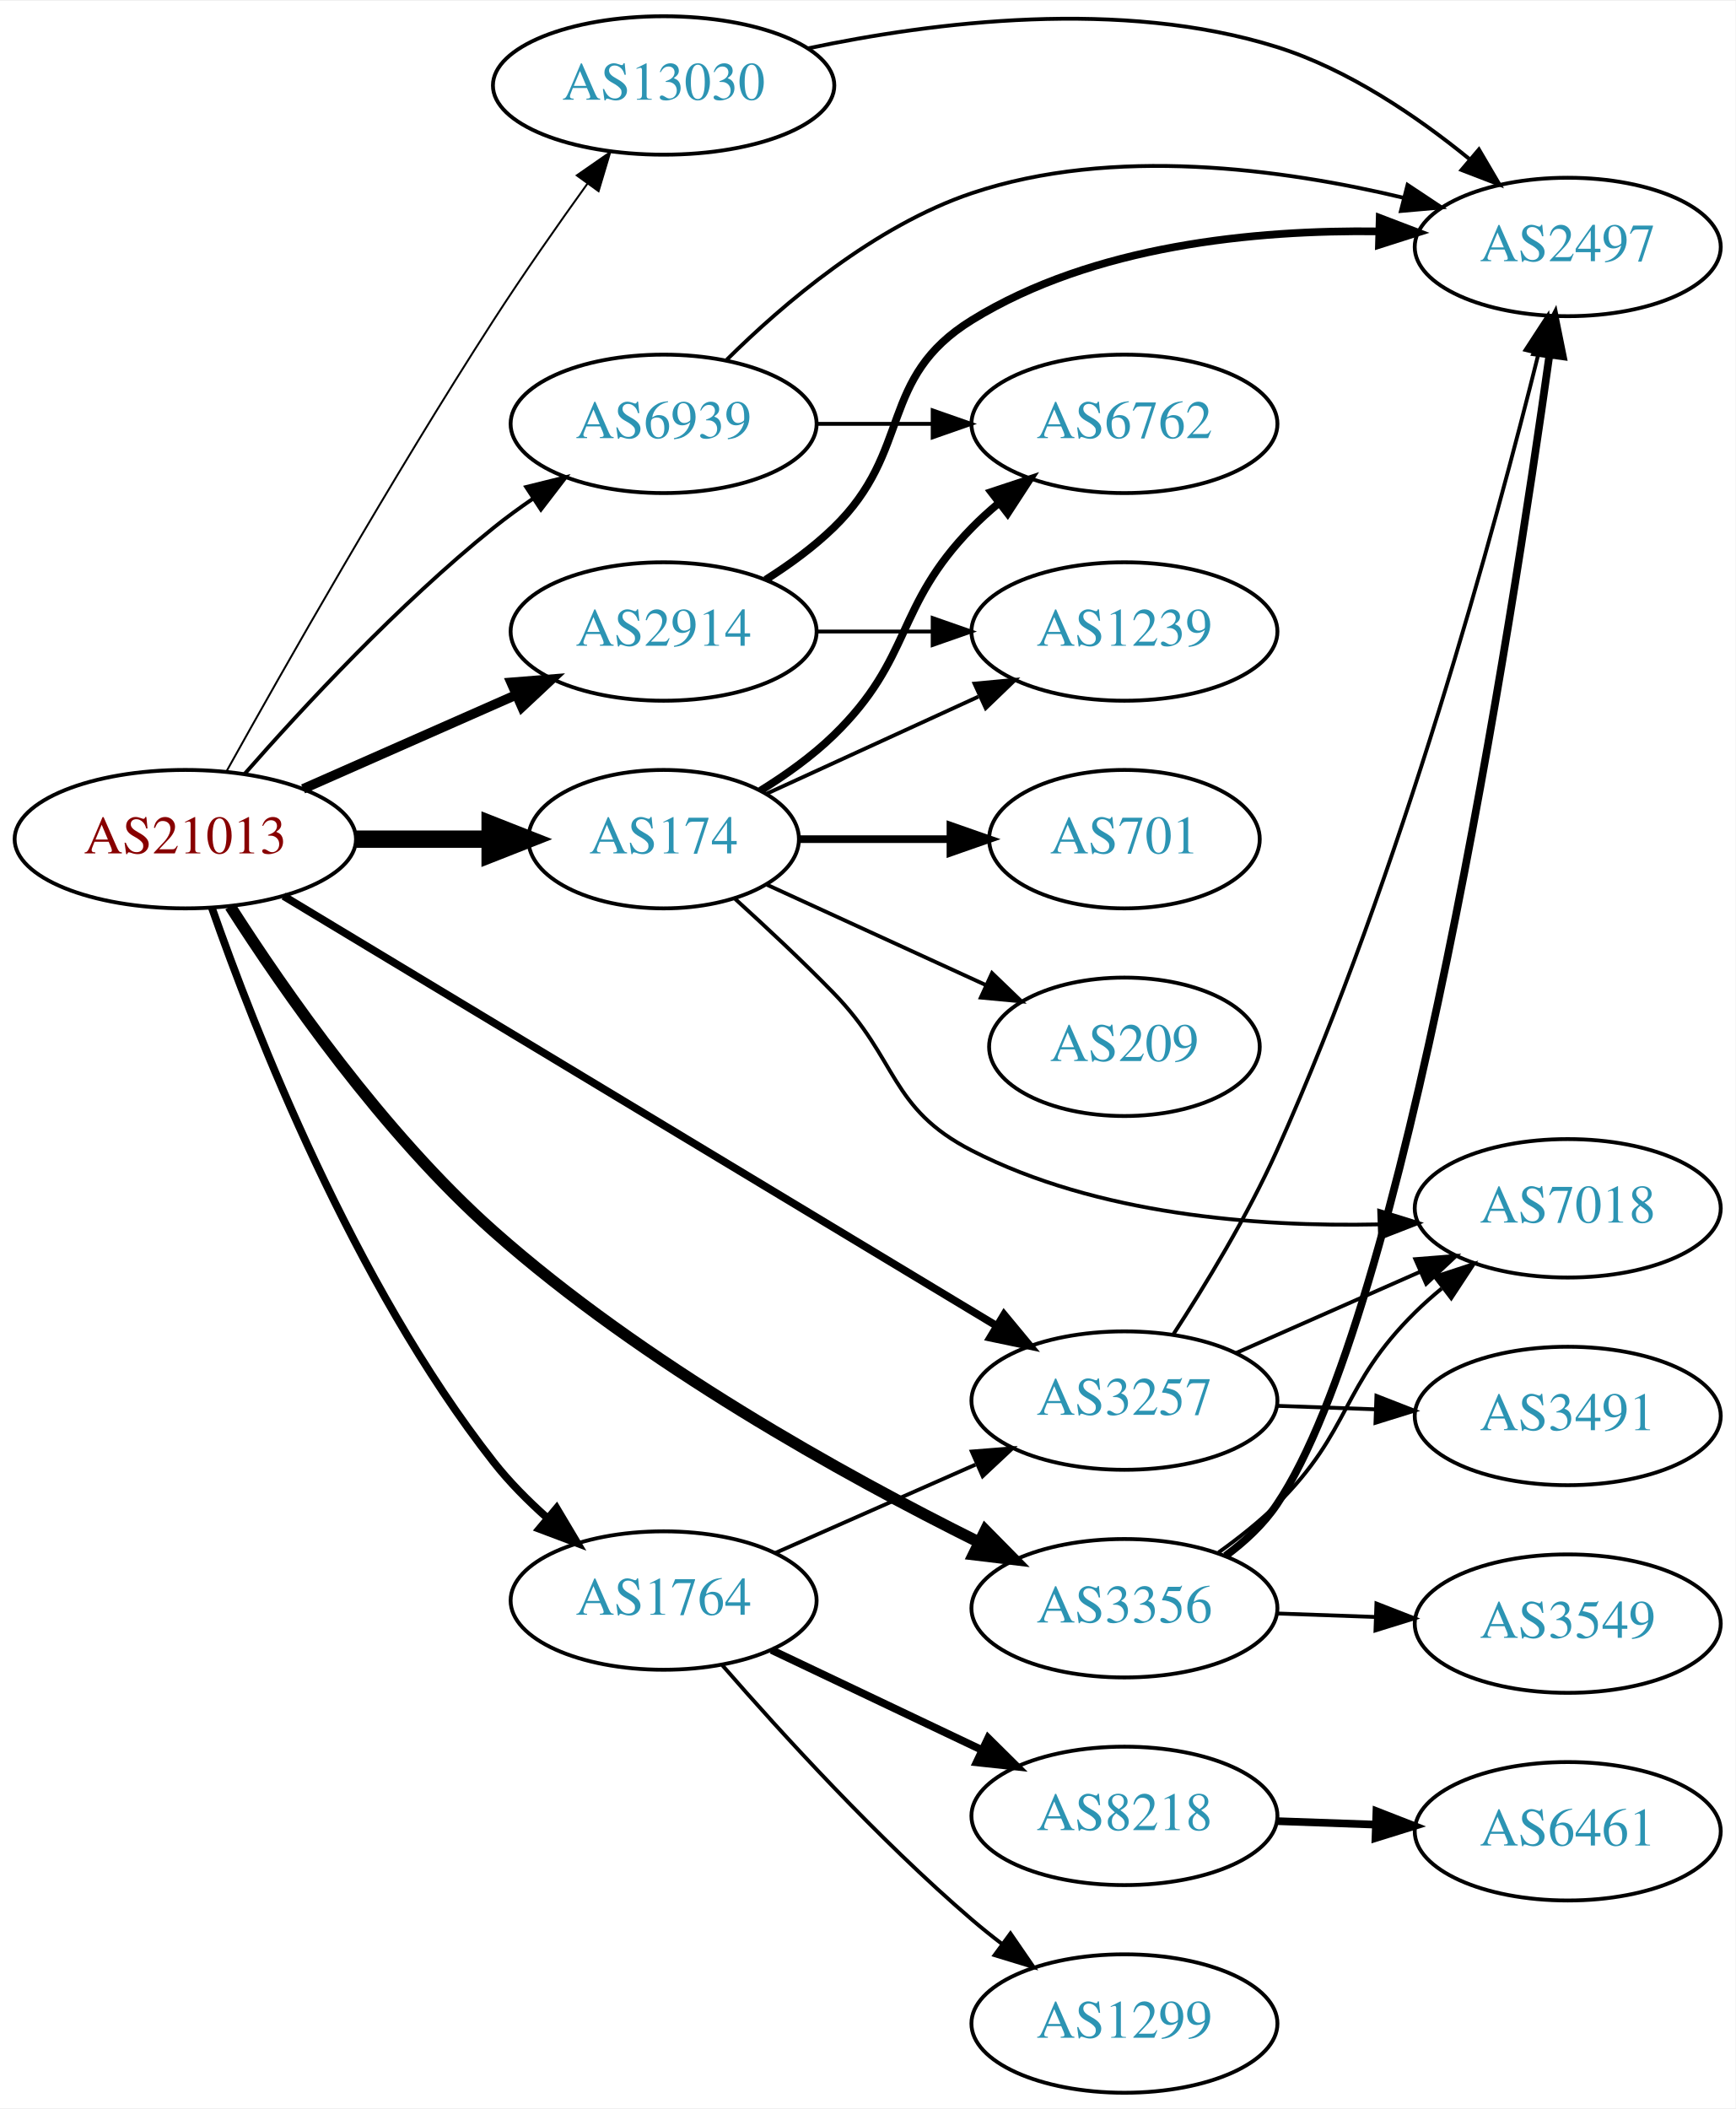
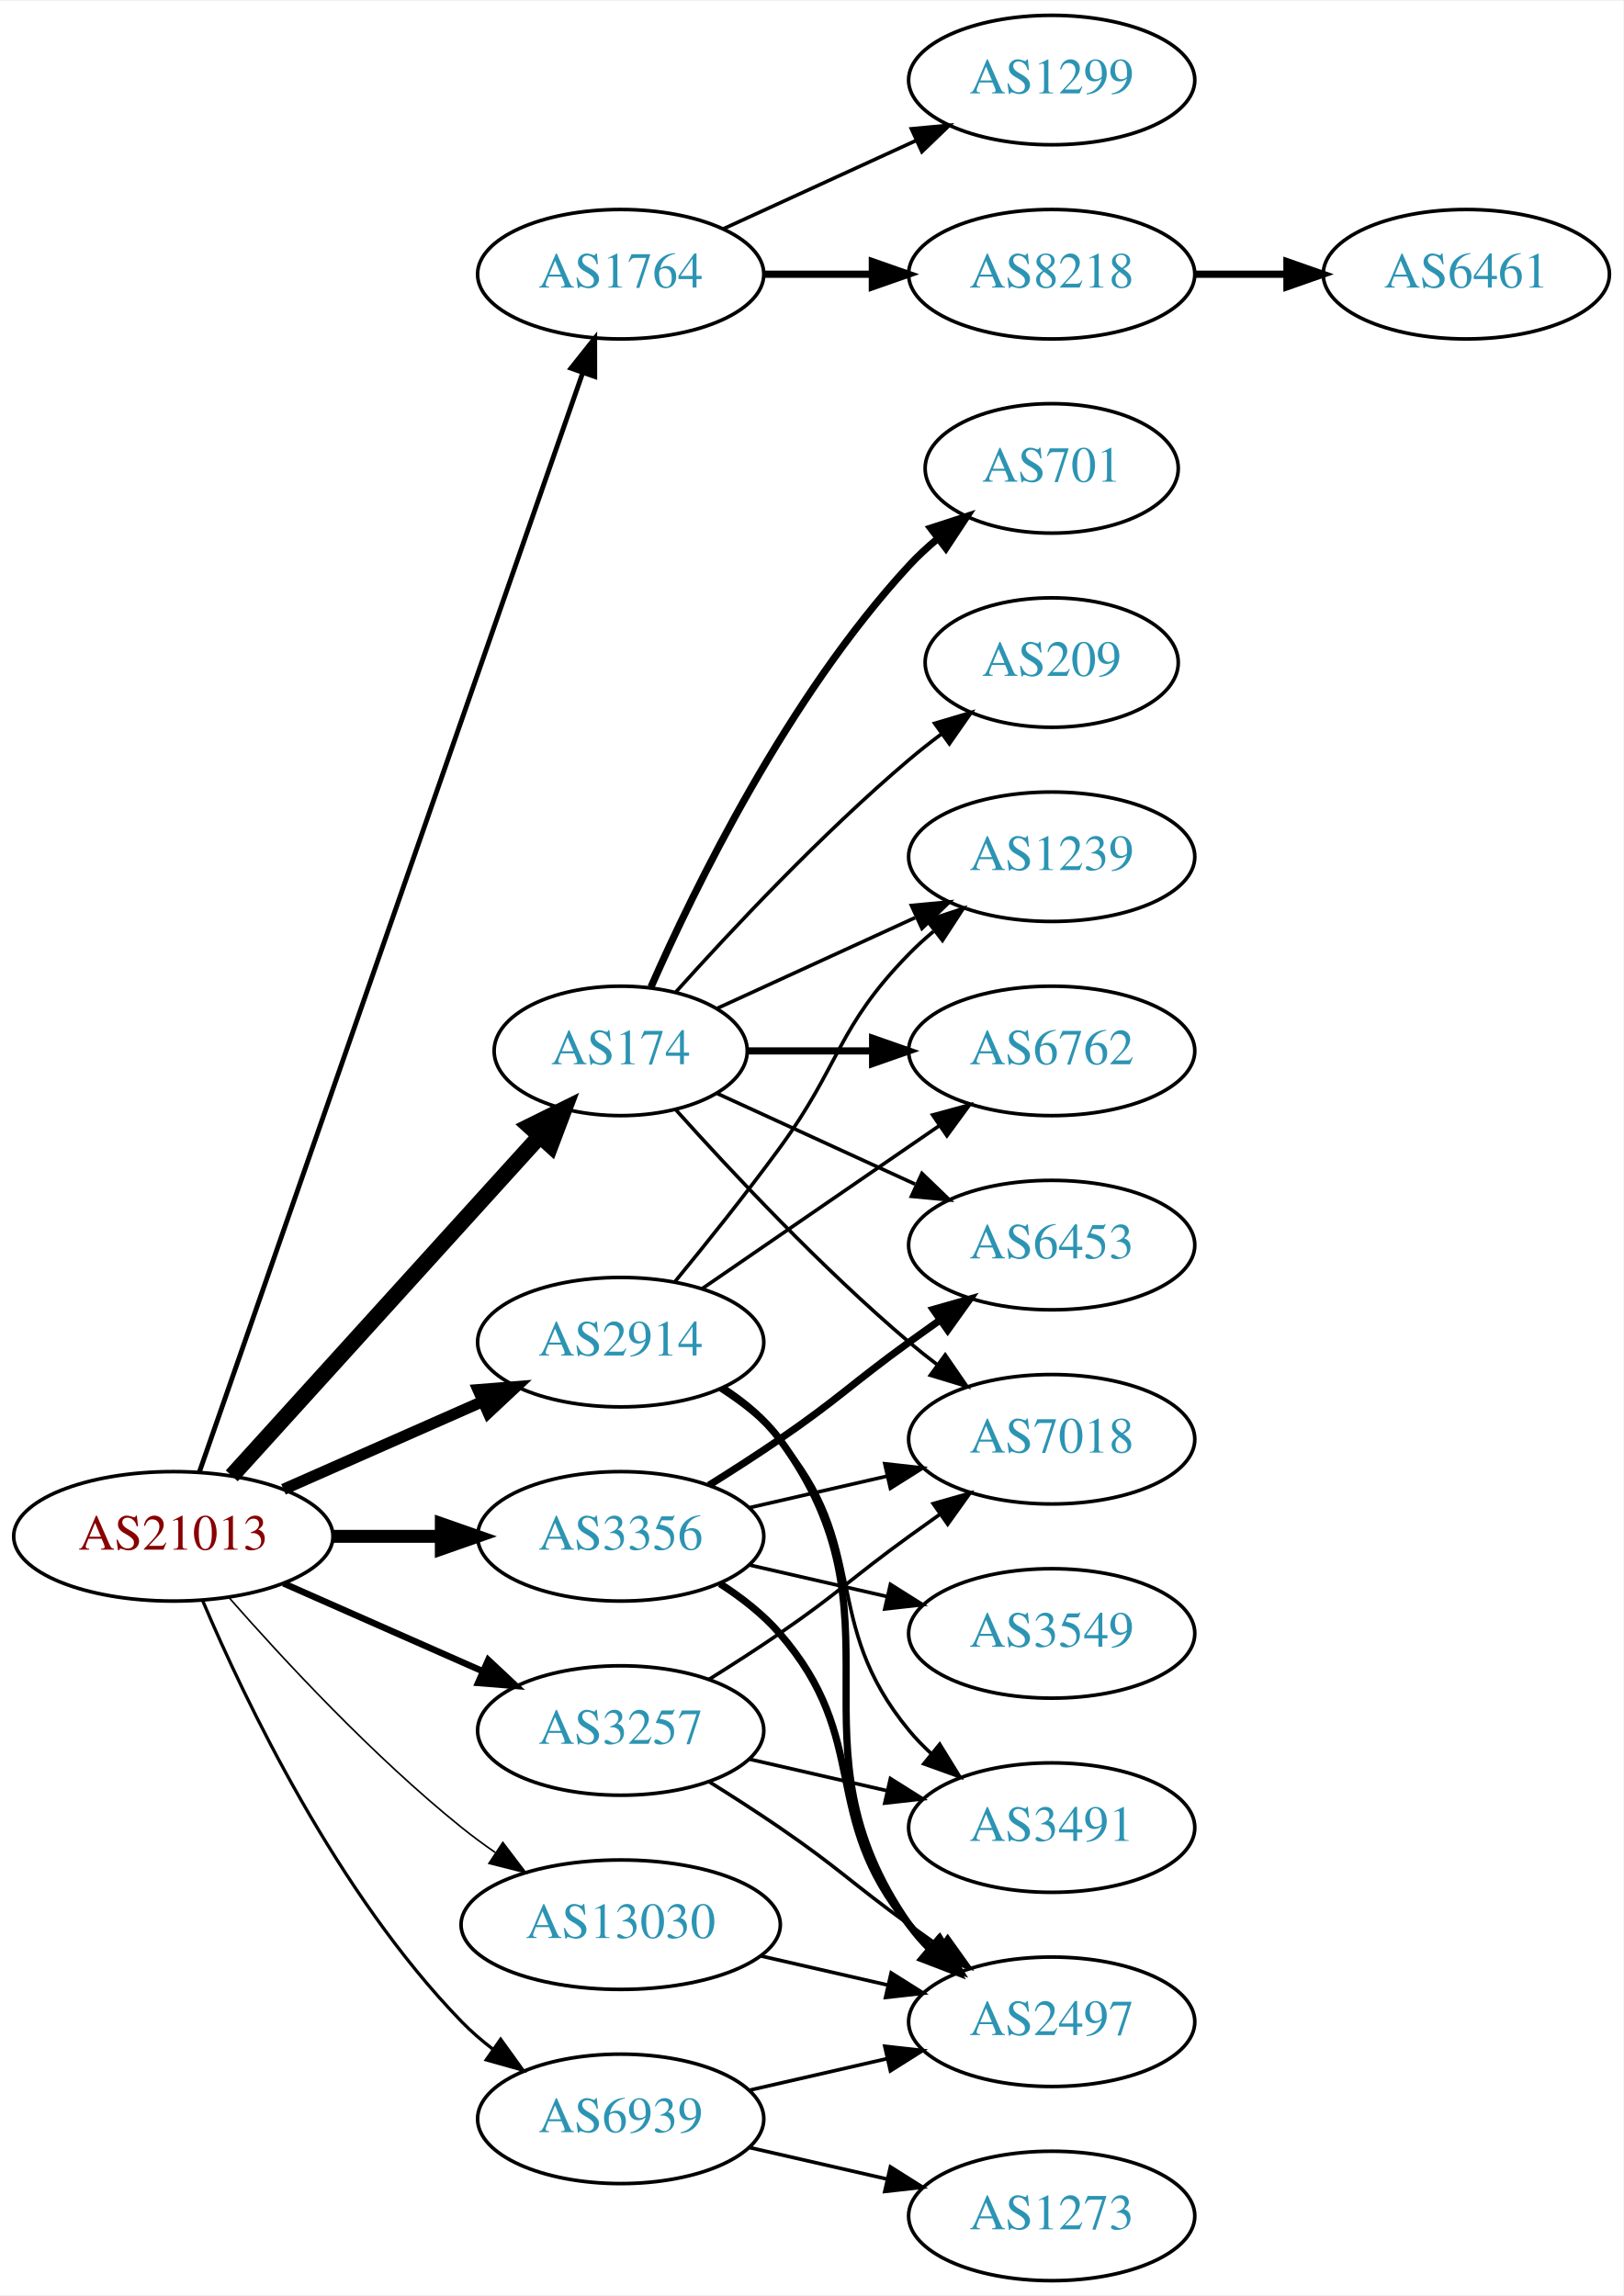
- <svg xmlns="http://www.w3.org/2000/svg" xmlns:xlink="http://www.w3.org/1999/xlink" width="451pt" height="548pt" viewBox="0.00 0.00 451.37 548.00">
-   <g id="graph0" class="graph" transform="scale(1 1) rotate(0) translate(4 544)">
-     <polygon fill="white" stroke="none" points="-4,4 -4,-544 447.37,-544 447.37,4 -4,4" />
+ <svg xmlns="http://www.w3.org/2000/svg" xmlns:xlink="http://www.w3.org/1999/xlink" width="451pt" height="638pt" viewBox="0.00 0.00 451.37 638.00">
+   <g id="graph0" class="graph" transform="scale(1 1) rotate(0) translate(4 634)">
+     <polygon fill="white" stroke="none" points="-4,4 -4,-634 447.37,-634 447.37,4 -4,4" />
    <g id="node1" class="node">
      <g id="a_node1">
        <a xlink:href="/asn/21013" xlink:title="AS21013 ~ Wels, AT [AT]">
-           <ellipse fill="#ffffff" stroke="black" cx="44.196" cy="-326" rx="44.393" ry="18" />
-           <text text-anchor="middle" x="44.196" y="-322.3" font-family="Times,serif" font-size="14.00" fill="#880000">AS21013</text>
+           <ellipse fill="#ffffff" stroke="black" cx="44.196" cy="-207" rx="44.393" ry="18" />
+           <text text-anchor="middle" x="44.196" y="-203.3" font-family="Times,serif" font-size="14.00" fill="#880000">AS21013</text>
        </a>
      </g>
    </g>
    <g id="node2" class="node">
      <g id="a_node2">
        <a xlink:href="/asn/174" xlink:title="AS174 ~ Cogent Communications [US]">
-           <ellipse fill="#ffffff" stroke="black" cx="168.588" cy="-326" rx="35.194" ry="18" />
-           <text text-anchor="middle" x="168.588" y="-322.3" font-family="Times,serif" font-size="14.00" fill="#2c94b3">AS174</text>
+           <ellipse fill="#ffffff" stroke="black" cx="168.588" cy="-342" rx="35.194" ry="18" />
+           <text text-anchor="middle" x="168.588" y="-338.3" font-family="Times,serif" font-size="14.00" fill="#2c94b3">AS174</text>
        </a>
      </g>
    </g>
    <g id="edge1" class="edge">
-       <path fill="none" stroke="black" stroke-width="4.5" d="M88.692,-326C99.949,-326 112.081,-326 123.375,-326" />
-       <polygon fill="black" stroke="black" stroke-width="4.5" points="123.462,-329.938 133.462,-326 123.462,-322.063 123.462,-329.938" />
+       <path fill="none" stroke="black" stroke-width="4.5" d="M60.45,-223.825C82.029,-247.628 121.571,-291.242 146.111,-318.31" />
+       <polygon fill="black" stroke="black" stroke-width="4.5" points="143.274,-321.043 152.908,-325.807 149.108,-315.754 143.274,-321.043" />
    </g>
    <g id="node3" class="node">
      <g id="a_node3">
        <a xlink:href="/asn/1764" xlink:title="AS1764 ~ NEXTLAYER-AS [AT]">
-           <ellipse fill="#ffffff" stroke="black" cx="168.588" cy="-128" rx="39.794" ry="18" />
-           <text text-anchor="middle" x="168.588" y="-124.3" font-family="Times,serif" font-size="14.00" fill="#2c94b3">AS1764</text>
+           <ellipse fill="#ffffff" stroke="black" cx="168.588" cy="-558" rx="39.794" ry="18" />
+           <text text-anchor="middle" x="168.588" y="-554.3" font-family="Times,serif" font-size="14.00" fill="#2c94b3">AS1764</text>
        </a>
      </g>
    </g>
    <g id="edge2" class="edge">
-       <path fill="none" stroke="black" stroke-width="2" d="M51.125,-308.084C62.106,-276.664 87.865,-210.547 124.392,-164 128.426,-158.859 133.304,-153.946 138.308,-149.492" />
-       <polygon fill="black" stroke="black" stroke-width="2" points="140.754,-152.009 146.174,-142.905 136.26,-146.642 140.754,-152.009" />
+       <path fill="none" stroke="black" stroke-width="1.35" d="M51.434,-224.889C71.404,-282.16 133.862,-461.279 157.965,-530.403" />
+       <polygon fill="black" stroke="black" stroke-width="1.35" points="154.766,-531.857 161.363,-540.147 161.375,-529.552 154.766,-531.857" />
    </g>
    <g id="node4" class="node">
      <g id="a_node4">
        <a xlink:href="/asn/2914" xlink:title="AS2914 ~ NTT America, Inc. [US]">
-           <ellipse fill="#ffffff" stroke="black" cx="168.588" cy="-380" rx="39.794" ry="18" />
-           <text text-anchor="middle" x="168.588" y="-376.3" font-family="Times,serif" font-size="14.00" fill="#2c94b3">AS2914</text>
+           <ellipse fill="#ffffff" stroke="black" cx="168.588" cy="-261" rx="39.794" ry="18" />
+           <text text-anchor="middle" x="168.588" y="-257.3" font-family="Times,serif" font-size="14.00" fill="#2c94b3">AS2914</text>
        </a>
      </g>
    </g>
    <g id="edge3" class="edge">
-       <path fill="none" stroke="black" stroke-width="2.5" d="M74.824,-339.072C91.418,-346.393 112.278,-355.597 130.011,-363.421" />
-       <polygon fill="black" stroke="black" stroke-width="2.5" points="128.933,-366.77 139.495,-367.605 131.758,-360.366 128.933,-366.77" />
+       <path fill="none" stroke="black" stroke-width="3.15" d="M74.824,-220.072C91.418,-227.393 112.278,-236.597 130.011,-244.421" />
+       <polygon fill="black" stroke="black" stroke-width="3.15" points="128.933,-247.77 139.495,-248.605 131.758,-241.366 128.933,-247.77" />
    </g>
    <g id="node5" class="node">
      <g id="a_node5">
        <a xlink:href="/asn/3257" xlink:title="AS3257 ~ GTT [DE]">
-           <ellipse fill="#ffffff" stroke="black" cx="288.431" cy="-180" rx="39.794" ry="18" />
-           <text text-anchor="middle" x="288.431" y="-176.3" font-family="Times,serif" font-size="14.00" fill="#2c94b3">AS3257</text>
+           <ellipse fill="#ffffff" stroke="black" cx="168.588" cy="-153" rx="39.794" ry="18" />
+           <text text-anchor="middle" x="168.588" y="-149.3" font-family="Times,serif" font-size="14.00" fill="#2c94b3">AS3257</text>
        </a>
      </g>
    </g>
    <g id="edge4" class="edge">
-       <path fill="none" stroke="black" stroke-width="2" d="M69.756,-311.197C113.803,-284.649 206.199,-228.96 255.247,-199.398" />
-       <polygon fill="black" stroke="black" stroke-width="2" points="257.122,-202.354 263.88,-194.195 253.508,-196.359 257.122,-202.354" />
+       <path fill="none" stroke="black" stroke-width="1.8" d="M74.824,-193.928C91.418,-186.607 112.278,-177.403 130.011,-169.579" />
+       <polygon fill="black" stroke="black" stroke-width="1.8" points="131.758,-172.634 139.495,-165.395 128.933,-166.23 131.758,-172.634" />
    </g>
    <g id="node6" class="node">
      <g id="a_node6">
        <a xlink:href="/asn/3356" xlink:title="AS3356 ~ Level 3 Parent, LLC [US]">
-           <ellipse fill="#ffffff" stroke="black" cx="288.431" cy="-126" rx="39.794" ry="18" />
-           <text text-anchor="middle" x="288.431" y="-122.3" font-family="Times,serif" font-size="14.00" fill="#2c94b3">AS3356</text>
+           <ellipse fill="#ffffff" stroke="black" cx="168.588" cy="-207" rx="39.794" ry="18" />
+           <text text-anchor="middle" x="168.588" y="-203.3" font-family="Times,serif" font-size="14.00" fill="#2c94b3">AS3356</text>
        </a>
      </g>
    </g>
    <g id="edge5" class="edge">
-       <path fill="none" stroke="black" stroke-width="3" d="M55.865,-308.529C69.716,-286.843 95.552,-249.597 124.392,-224 163.112,-189.634 215.546,-160.609 250.381,-143.27" />
-       <polygon fill="black" stroke="black" stroke-width="3" points="252.275,-146.239 259.713,-138.694 249.193,-139.954 252.275,-146.239" />
+       <path fill="none" stroke="black" stroke-width="3.6" d="M88.692,-207C98.381,-207 108.717,-207 118.61,-207" />
+       <polygon fill="black" stroke="black" stroke-width="3.6" points="118.713,-210.5 128.713,-207 118.713,-203.5 118.713,-210.5" />
    </g>
    <g id="node7" class="node">
      <g id="a_node7">
        <a xlink:href="/asn/6939" xlink:title="AS6939 ~ Hurricane Electric LLC [US]">
-           <ellipse fill="#ffffff" stroke="black" cx="168.588" cy="-434" rx="39.794" ry="18" />
-           <text text-anchor="middle" x="168.588" y="-430.3" font-family="Times,serif" font-size="14.00" fill="#2c94b3">AS6939</text>
+           <ellipse fill="#ffffff" stroke="black" cx="168.588" cy="-45" rx="39.794" ry="18" />
+           <text text-anchor="middle" x="168.588" y="-41.3" font-family="Times,serif" font-size="14.00" fill="#2c94b3">AS6939</text>
        </a>
      </g>
    </g>
    <g id="edge6" class="edge">
-       <path fill="none" stroke="black" d="M59.629,-342.983C74.76,-360.229 99.724,-387.148 124.392,-407 127.648,-409.62 131.173,-412.192 134.757,-414.646" />
-       <polygon fill="black" stroke="black" points="132.845,-417.577 143.13,-420.121 136.676,-411.719 132.845,-417.577" />
+       <path fill="none" stroke="black" stroke-width="0.9" d="M52.387,-189.025C64.153,-161.318 89.728,-107.652 124.392,-72 127.012,-69.305 129.953,-66.761 133.036,-64.392" />
+       <polygon fill="black" stroke="black" stroke-width="0.9" points="135.211,-67.141 141.404,-58.545 131.202,-61.403 135.211,-67.141" />
    </g>
    <g id="node8" class="node">
      <g id="a_node8">
        <a xlink:href="/asn/13030" xlink:title="AS13030 ~ Init7 (Switzerland) Ltd. [CH]">
-           <ellipse fill="#ffffff" stroke="black" cx="168.588" cy="-522" rx="44.393" ry="18" />
-           <text text-anchor="middle" x="168.588" y="-518.3" font-family="Times,serif" font-size="14.00" fill="#2c94b3">AS13030</text>
+           <ellipse fill="#ffffff" stroke="black" cx="168.588" cy="-99" rx="44.393" ry="18" />
+           <text text-anchor="middle" x="168.588" y="-95.3" font-family="Times,serif" font-size="14.00" fill="#2c94b3">AS13030</text>
        </a>
      </g>
    </g>
    <g id="edge7" class="edge">
-       <path fill="none" stroke="black" stroke-width="0.5" d="M54.976,-343.766C69.486,-369.861 97.86,-419.91 124.392,-461 132.057,-472.871 141.017,-485.679 148.783,-496.48" />
-       <polygon fill="black" stroke="black" stroke-width="0.5" points="146.006,-498.613 154.708,-504.656 151.674,-494.505 146.006,-498.613" />
+       <path fill="none" stroke="black" stroke-width="0.45" d="M59.629,-190.017C74.76,-172.771 99.724,-145.852 124.392,-126 127.32,-123.643 130.467,-121.325 133.678,-119.098" />
+       <polygon fill="black" stroke="black" stroke-width="0.45" points="135.814,-121.882 142.226,-113.448 131.954,-116.042 135.814,-121.882" />
    </g>
    <g id="node9" class="node">
      <g id="a_node9">
        <a xlink:href="/asn/6762" xlink:title="AS6762 ~ TELECOM ITALIA SPARKLE S.p.A. [IT]">
-           <ellipse fill="#ffffff" stroke="black" cx="288.431" cy="-434" rx="39.794" ry="18" />
-           <text text-anchor="middle" x="288.431" y="-430.3" font-family="Times,serif" font-size="14.00" fill="#2c94b3">AS6762</text>
+           <ellipse fill="#ffffff" stroke="black" cx="288.431" cy="-342" rx="39.794" ry="18" />
+           <text text-anchor="middle" x="288.431" y="-338.3" font-family="Times,serif" font-size="14.00" fill="#2c94b3">AS6762</text>
        </a>
      </g>
    </g>
    <g id="edge8" class="edge">
-       <path fill="none" stroke="black" stroke-width="2" d="M193.767,-338.617C200.352,-342.694 207.201,-347.578 212.784,-353 233.478,-373.094 228.612,-386.383 248.784,-407 250.877,-409.139 253.161,-411.218 255.537,-413.21" />
-       <polygon fill="black" stroke="black" stroke-width="2" points="253.781,-416.275 263.837,-419.611 258.056,-410.732 253.781,-416.275" />
+       <path fill="none" stroke="black" stroke-width="2" d="M203.99,-342C214.814,-342 226.982,-342 238.608,-342" />
+       <polygon fill="black" stroke="black" stroke-width="2" points="238.639,-345.5 248.639,-342 238.639,-338.5 238.639,-345.5" />
    </g>
    <g id="node10" class="node">
      <g id="a_node10">
-         <a xlink:href="/asn/1239" xlink:title="AS1239 ~ Sprint [US]">
-           <ellipse fill="#ffffff" stroke="black" cx="288.431" cy="-380" rx="39.794" ry="18" />
-           <text text-anchor="middle" x="288.431" y="-376.3" font-family="Times,serif" font-size="14.00" fill="#2c94b3">AS1239</text>
+         <a xlink:href="/asn/701" xlink:title="AS701 ~ UUNET [US]">
+           <ellipse fill="#ffffff" stroke="black" cx="288.431" cy="-504" rx="35.194" ry="18" />
+           <text text-anchor="middle" x="288.431" y="-500.3" font-family="Times,serif" font-size="14.00" fill="#2c94b3">AS701</text>
        </a>
      </g>
    </g>
    <g id="edge9" class="edge">
-       <path fill="none" stroke="black" d="M195.449,-337.851C211.57,-345.238 232.572,-354.862 250.438,-363.048" />
-       <polygon fill="black" stroke="black" points="249.44,-366.441 259.989,-367.425 252.356,-360.077 249.44,-366.441" />
+       <path fill="none" stroke="black" stroke-width="2" d="M177.004,-359.761C189.072,-387.183 215.044,-440.473 248.784,-477 251.19,-479.604 253.887,-482.1 256.71,-484.449" />
+       <polygon fill="black" stroke="black" stroke-width="2" points="254.778,-487.378 264.854,-490.653 259.019,-481.809 254.778,-487.378" />
    </g>
    <g id="node11" class="node">
      <g id="a_node11">
-         <a xlink:href="/asn/701" xlink:title="AS701 ~ UUNET [US]">
-           <ellipse fill="#ffffff" stroke="black" cx="288.431" cy="-326" rx="35.194" ry="18" />
-           <text text-anchor="middle" x="288.431" y="-322.3" font-family="Times,serif" font-size="14.00" fill="#2c94b3">AS701</text>
+         <a xlink:href="/asn/1239" xlink:title="AS1239 ~ Sprint [US]">
+           <ellipse fill="#ffffff" stroke="black" cx="288.431" cy="-396" rx="39.794" ry="18" />
+           <text text-anchor="middle" x="288.431" y="-392.3" font-family="Times,serif" font-size="14.00" fill="#2c94b3">AS1239</text>
        </a>
      </g>
    </g>
    <g id="edge10" class="edge">
-       <path fill="none" stroke="black" stroke-width="2" d="M203.99,-326C216.212,-326 230.147,-326 243.082,-326" />
-       <polygon fill="black" stroke="black" stroke-width="2" points="243.19,-329.5 253.19,-326 243.19,-322.5 243.19,-329.5" />
+       <path fill="none" stroke="black" d="M195.449,-353.851C211.57,-361.238 232.572,-370.862 250.438,-379.048" />
+       <polygon fill="black" stroke="black" points="249.44,-382.441 259.989,-383.425 252.356,-376.077 249.44,-382.441" />
    </g>
    <g id="node12" class="node">
      <g id="a_node12">
-         <a xlink:href="/asn/209" xlink:title="AS209 ~ CenturyLink Communications, LLC [US]">
-           <ellipse fill="#ffffff" stroke="black" cx="288.431" cy="-272" rx="35.194" ry="18" />
-           <text text-anchor="middle" x="288.431" y="-268.3" font-family="Times,serif" font-size="14.00" fill="#2c94b3">AS209</text>
+         <a xlink:href="/asn/6453" xlink:title="AS6453 ~ TATA COMMUNICATIONS (AMERICA) INC [US]">
+           <ellipse fill="#ffffff" stroke="black" cx="288.431" cy="-288" rx="39.794" ry="18" />
+           <text text-anchor="middle" x="288.431" y="-284.3" font-family="Times,serif" font-size="14.00" fill="#2c94b3">AS6453</text>
        </a>
      </g>
    </g>
    <g id="edge11" class="edge">
-       <path fill="none" stroke="black" d="M195.449,-314.149C212.181,-306.482 234.171,-296.406 252.454,-288.028" />
-       <polygon fill="black" stroke="black" points="253.997,-291.171 261.63,-283.823 251.081,-284.807 253.997,-291.171" />
+       <path fill="none" stroke="black" d="M195.449,-330.149C211.57,-322.762 232.572,-313.138 250.438,-304.952" />
+       <polygon fill="black" stroke="black" points="252.356,-307.923 259.989,-300.575 249.44,-301.559 252.356,-307.923" />
    </g>
    <g id="node13" class="node">
      <g id="a_node13">
        <a xlink:href="/asn/7018" xlink:title="AS7018 ~ AT&amp;T Services, Inc. [US]">
-           <ellipse fill="#ffffff" stroke="black" cx="403.724" cy="-230" rx="39.794" ry="18" />
-           <text text-anchor="middle" x="403.724" y="-226.3" font-family="Times,serif" font-size="14.00" fill="#2c94b3">AS7018</text>
+           <ellipse fill="#ffffff" stroke="black" cx="288.431" cy="-234" rx="39.794" ry="18" />
+           <text text-anchor="middle" x="288.431" y="-230.3" font-family="Times,serif" font-size="14.00" fill="#2c94b3">AS7018</text>
        </a>
      </g>
    </g>
    <g id="edge12" class="edge">
-       <path fill="none" stroke="black" d="M187.212,-310.437C195.2,-303.192 204.655,-294.347 212.784,-286 229.703,-268.628 227.205,-256.062 248.784,-245 281.309,-228.327 322.766,-225.144 354.462,-225.818" />
-       <polygon fill="black" stroke="black" points="354.693,-229.328 364.809,-226.181 354.938,-222.333 354.693,-229.328" />
-     </g>
-     <g id="edge15" class="edge">
-       <path fill="none" stroke="black" d="M197.515,-140.323C213.105,-147.202 232.741,-155.867 249.683,-163.343" />
-       <polygon fill="black" stroke="black" points="248.734,-166.75 259.296,-167.585 251.56,-160.346 248.734,-166.75" />
+       <path fill="none" stroke="black" d="M183.95,-325.591C199.223,-308.568 224.482,-281.604 248.784,-261 251.281,-258.883 253.942,-256.768 256.653,-254.707" />
+       <polygon fill="black" stroke="black" points="258.819,-257.459 264.83,-248.734 254.69,-251.806 258.819,-257.459" />
    </g>
    <g id="node14" class="node">
      <g id="a_node14">
-         <a xlink:href="/asn/8218" xlink:title="AS8218 ~ legacy Neotelecoms [FR]">
-           <ellipse fill="#ffffff" stroke="black" cx="288.431" cy="-72" rx="39.794" ry="18" />
-           <text text-anchor="middle" x="288.431" y="-68.3" font-family="Times,serif" font-size="14.00" fill="#2c94b3">AS8218</text>
+         <a xlink:href="/asn/209" xlink:title="AS209 ~ CenturyLink Communications, LLC [US]">
+           <ellipse fill="#ffffff" stroke="black" cx="288.431" cy="-450" rx="35.194" ry="18" />
+           <text text-anchor="middle" x="288.431" y="-446.3" font-family="Times,serif" font-size="14.00" fill="#2c94b3">AS209</text>
        </a>
      </g>
    </g>
    <g id="edge13" class="edge">
-       <path fill="none" stroke="black" stroke-width="2" d="M196.624,-115.152C212.792,-107.469 233.544,-97.608 251.128,-89.252" />
-       <polygon fill="black" stroke="black" stroke-width="2" points="252.991,-92.241 260.521,-84.788 249.987,-85.919 252.991,-92.241" />
+       <path fill="none" stroke="black" d="M183.95,-358.409C199.223,-375.432 224.482,-402.396 248.784,-423 251.637,-425.418 254.702,-427.833 257.813,-430.169" />
+       <polygon fill="black" stroke="black" points="255.886,-433.095 266.041,-436.116 259.986,-427.422 255.886,-433.095" />
    </g>
    <g id="node15" class="node">
      <g id="a_node15">
+         <a xlink:href="/asn/8218" xlink:title="AS8218 ~ legacy Neotelecoms [FR]">
+           <ellipse fill="#ffffff" stroke="black" cx="288.431" cy="-558" rx="39.794" ry="18" />
+           <text text-anchor="middle" x="288.431" y="-554.3" font-family="Times,serif" font-size="14.00" fill="#2c94b3">AS8218</text>
+         </a>
+       </g>
+     </g>
+     <g id="edge14" class="edge">
+       <path fill="none" stroke="black" stroke-width="2" d="M208.501,-558C218.054,-558 228.404,-558 238.367,-558" />
+       <polygon fill="black" stroke="black" stroke-width="2" points="238.559,-561.5 248.559,-558 238.559,-554.5 238.559,-561.5" />
+     </g>
+     <g id="node16" class="node">
+       <g id="a_node16">
        <a xlink:href="/asn/1299" xlink:title="AS1299 ~ Telia Carrier [EU]">
+           <ellipse fill="#ffffff" stroke="black" cx="288.431" cy="-612" rx="39.794" ry="18" />
+           <text text-anchor="middle" x="288.431" y="-608.3" font-family="Times,serif" font-size="14.00" fill="#2c94b3">AS1299</text>
+         </a>
+       </g>
+     </g>
+     <g id="edge15" class="edge">
+       <path fill="none" stroke="black" d="M197.217,-570.661C213.174,-577.973 233.445,-587.261 250.727,-595.181" />
+       <polygon fill="black" stroke="black" points="249.426,-598.435 259.975,-599.419 252.342,-592.071 249.426,-598.435" />
+     </g>
+     <g id="edge17" class="edge">
+       <path fill="none" stroke="black" d="M191.202,-275.857C209.691,-288.565 236.505,-306.995 257.134,-321.175" />
+       <polygon fill="black" stroke="black" points="255.331,-324.183 265.555,-326.963 259.296,-318.414 255.331,-324.183" />
+     </g>
+     <g id="edge20" class="edge">
+       <path fill="none" stroke="black" d="M183.591,-277.731C192.239,-288.25 203.431,-302.208 212.784,-315 229.809,-338.284 228.612,-348.383 248.784,-369 250.877,-371.139 253.161,-373.218 255.537,-375.21" />
+       <polygon fill="black" stroke="black" points="253.781,-378.275 263.837,-381.611 258.056,-372.732 253.781,-378.275" />
+     </g>
+     <g id="node18" class="node">
+       <g id="a_node18">
+         <a xlink:href="/asn/2497" xlink:title="AS2497 ~ Internet Initiative Japan Inc. [JP]">
+           <ellipse fill="#ffffff" stroke="black" cx="288.431" cy="-72" rx="39.794" ry="18" />
+           <text text-anchor="middle" x="288.431" y="-68.3" font-family="Times,serif" font-size="14.00" fill="#2c94b3">AS2497</text>
+         </a>
+       </g>
+     </g>
+     <g id="edge18" class="edge">
+       <path fill="none" stroke="black" stroke-width="2" d="M196.804,-248.331C202.785,-244.461 208.58,-239.69 212.784,-234 249.688,-184.059 213.171,-149.869 248.784,-99 250.457,-96.611 252.412,-94.365 254.539,-92.267" />
+       <polygon fill="black" stroke="black" stroke-width="2" points="256.904,-94.851 262.271,-85.716 252.379,-89.51 256.904,-94.851" />
+     </g>
+     <g id="node19" class="node">
+       <g id="a_node19">
+         <a xlink:href="/asn/3491" xlink:title="AS3491 ~ PCCW Global, Inc. [US]">
+           <ellipse fill="#ffffff" stroke="black" cx="288.431" cy="-126" rx="39.794" ry="18" />
+           <text text-anchor="middle" x="288.431" y="-122.3" font-family="Times,serif" font-size="14.00" fill="#2c94b3">AS3491</text>
+         </a>
+       </g>
+     </g>
+     <g id="edge19" class="edge">
+       <path fill="none" stroke="black" d="M196.187,-247.836C202.187,-243.981 208.145,-239.341 212.784,-234 238.618,-204.258 223.72,-183.394 248.784,-153 250.639,-150.75 252.727,-148.604 254.945,-146.576" />
+       <polygon fill="black" stroke="black" points="257.294,-149.177 262.85,-140.156 252.881,-143.744 257.294,-149.177" />
+     </g>
+     <g id="edge23" class="edge">
+       <path fill="none" stroke="black" d="M193.137,-167.216C199.579,-171.24 206.512,-175.699 212.784,-180 229.279,-191.311 232.584,-195.271 248.784,-207 251.587,-209.029 254.519,-211.125 257.46,-213.21" />
+       <polygon fill="black" stroke="black" points="255.482,-216.097 265.674,-218.991 259.511,-210.373 255.482,-216.097" />
+     </g>
+     <g id="edge21" class="edge">
+       <path fill="none" stroke="black" d="M193.137,-138.784C199.579,-134.76 206.512,-130.301 212.784,-126 229.279,-114.689 232.584,-110.729 248.784,-99 251.587,-96.971 254.519,-94.875 257.46,-92.79" />
+       <polygon fill="black" stroke="black" points="259.511,-95.627 265.674,-87.009 255.482,-89.903 259.511,-95.627" />
+     </g>
+     <g id="edge22" class="edge">
+       <path fill="none" stroke="black" d="M204.308,-145.045C216.307,-142.296 229.928,-139.175 242.621,-136.267" />
+       <polygon fill="black" stroke="black" points="243.587,-139.636 252.552,-133.991 242.023,-132.813 243.587,-139.636" />
+     </g>
+     <g id="edge25" class="edge">
+       <path fill="none" stroke="black" stroke-width="2" d="M193.137,-221.216C199.579,-225.24 206.512,-229.699 212.784,-234 229.279,-245.311 232.584,-249.271 248.784,-261 251.587,-263.029 254.519,-265.125 257.46,-267.21" />
+       <polygon fill="black" stroke="black" stroke-width="2" points="255.482,-270.097 265.674,-272.991 259.511,-264.373 255.482,-270.097" />
+     </g>
+     <g id="edge27" class="edge">
+       <path fill="none" stroke="black" d="M204.308,-214.955C216.307,-217.704 229.928,-220.825 242.621,-223.733" />
+       <polygon fill="black" stroke="black" points="242.023,-227.187 252.552,-226.009 243.587,-220.364 242.023,-227.187" />
+     </g>
+     <g id="edge26" class="edge">
+       <path fill="none" stroke="black" stroke-width="2" d="M196.187,-193.836C202.187,-189.981 208.145,-185.341 212.784,-180 238.618,-150.258 223.72,-129.394 248.784,-99 250.639,-96.751 252.727,-94.604 254.945,-92.576" />
+       <polygon fill="black" stroke="black" stroke-width="2" points="257.294,-95.177 262.85,-86.156 252.881,-89.744 257.294,-95.177" />
+     </g>
+     <g id="node20" class="node">
+       <g id="a_node20">
+         <a xlink:href="/asn/3549" xlink:title="AS3549 ~ Level 3 Parent, LLC [US]">
+           <ellipse fill="#ffffff" stroke="black" cx="288.431" cy="-180" rx="39.794" ry="18" />
+           <text text-anchor="middle" x="288.431" y="-176.3" font-family="Times,serif" font-size="14.00" fill="#2c94b3">AS3549</text>
+         </a>
+       </g>
+     </g>
+     <g id="edge24" class="edge">
+       <path fill="none" stroke="black" d="M204.308,-199.045C216.307,-196.296 229.928,-193.175 242.621,-190.267" />
+       <polygon fill="black" stroke="black" points="243.587,-193.636 252.552,-187.991 242.023,-186.813 243.587,-193.636" />
+     </g>
+     <g id="edge28" class="edge">
+       <path fill="none" stroke="black" d="M204.308,-52.955C216.307,-55.704 229.928,-58.825 242.621,-61.733" />
+       <polygon fill="black" stroke="black" points="242.023,-65.187 252.552,-64.009 243.587,-58.364 242.023,-65.187" />
+     </g>
+     <g id="node21" class="node">
+       <g id="a_node21">
+         <a xlink:href="/asn/1273" xlink:title="AS1273 ~ Vodafone Group PLC [EU]">
          <ellipse fill="#ffffff" stroke="black" cx="288.431" cy="-18" rx="39.794" ry="18" />
-           <text text-anchor="middle" x="288.431" y="-14.3" font-family="Times,serif" font-size="14.00" fill="#2c94b3">AS1299</text>
-         </a>
-       </g>
-     </g>
-     <g id="edge14" class="edge">
-       <path fill="none" stroke="black" d="M183.877,-111.147C199.09,-93.671 224.301,-66.015 248.784,-45 251.269,-42.868 253.92,-40.742 256.626,-38.674" />
-       <polygon fill="black" stroke="black" points="258.795,-41.424 264.793,-32.691 254.658,-35.777 258.795,-41.424" />
-     </g>
-     <g id="edge17" class="edge">
-       <path fill="none" stroke="black" d="M208.501,-380C218.054,-380 228.404,-380 238.367,-380" />
-       <polygon fill="black" stroke="black" points="238.559,-383.5 248.559,-380 238.559,-376.5 238.559,-383.5" />
+           <text text-anchor="middle" x="288.431" y="-14.3" font-family="Times,serif" font-size="14.00" fill="#2c94b3">AS1273</text>
+         </a>
+       </g>
+     </g>
+     <g id="edge29" class="edge">
+       <path fill="none" stroke="black" d="M204.308,-37.045C216.307,-34.296 229.928,-31.175 242.621,-28.267" />
+       <polygon fill="black" stroke="black" points="243.587,-31.636 252.552,-25.991 242.023,-24.813 243.587,-31.636" />
+     </g>
+     <g id="edge30" class="edge">
+       <path fill="none" stroke="black" d="M207.523,-90.308C218.764,-87.733 231.176,-84.889 242.799,-82.226" />
+       <polygon fill="black" stroke="black" points="243.795,-85.588 252.761,-79.944 242.232,-78.765 243.795,-85.588" />
    </g>
    <g id="node17" class="node">
      <g id="a_node17">
-         <a xlink:href="/asn/2497" xlink:title="AS2497 ~ Internet Initiative Japan Inc. [JP]">
-           <ellipse fill="#ffffff" stroke="black" cx="403.724" cy="-480" rx="39.794" ry="18" />
-           <text text-anchor="middle" x="403.724" y="-476.3" font-family="Times,serif" font-size="14.00" fill="#2c94b3">AS2497</text>
-         </a>
-       </g>
-     </g>
-     <g id="edge18" class="edge">
-       <path fill="none" stroke="black" stroke-width="2" d="M195.117,-393.462C201.28,-397.362 207.582,-401.948 212.784,-407 233.478,-427.094 224.236,-445.855 248.784,-461 280.321,-480.457 322.432,-484.486 354.638,-484.052" />
-       <polygon fill="black" stroke="black" stroke-width="2" points="354.823,-487.548 364.721,-483.768 354.626,-480.551 354.823,-487.548" />
-     </g>
-     <g id="edge20" class="edge">
-       <path fill="none" stroke="black" d="M317.436,-192.36C331.87,-198.73 349.671,-206.586 365.27,-213.47" />
-       <polygon fill="black" stroke="black" points="364.086,-216.774 374.648,-217.609 366.913,-210.37 364.086,-216.774" />
-     </g>
-     <g id="edge19" class="edge">
-       <path fill="none" stroke="black" d="M301.054,-197.071C309.386,-209.854 320.442,-227.993 328.077,-245 360.459,-317.127 384.97,-407.499 396.113,-452.247" />
-       <polygon fill="black" stroke="black" points="392.748,-453.221 398.532,-462.097 399.546,-451.551 392.748,-453.221" />
-     </g>
-     <g id="node18" class="node">
-       <g id="a_node18">
-         <a xlink:href="/asn/3491" xlink:title="AS3491 ~ PCCW Global, Inc. [US]">
-           <ellipse fill="#ffffff" stroke="black" cx="403.724" cy="-176" rx="39.794" ry="18" />
-           <text text-anchor="middle" x="403.724" y="-172.3" font-family="Times,serif" font-size="14.00" fill="#2c94b3">AS3491</text>
-         </a>
-       </g>
-     </g>
-     <g id="edge21" class="edge">
-       <path fill="none" stroke="black" d="M328.103,-178.635C336.306,-178.345 345.07,-178.036 353.602,-177.734" />
-       <polygon fill="black" stroke="black" points="353.971,-181.224 363.841,-177.373 353.724,-174.228 353.971,-181.224" />
-     </g>
-     <g id="edge24" class="edge">
-       <path fill="none" stroke="black" d="M312.907,-140.507C318.168,-144.261 323.531,-148.518 328.077,-153 347.577,-172.225 344.578,-183.775 364.077,-203 366.208,-205.101 368.519,-207.153 370.914,-209.126" />
-       <polygon fill="black" stroke="black" points="369.177,-212.203 379.248,-215.493 373.426,-206.641 369.177,-212.203" />
-     </g>
-     <g id="edge23" class="edge">
-       <path fill="none" stroke="black" stroke-width="2" d="M314.728,-139.622C319.785,-143.365 324.603,-147.841 328.077,-153 361.347,-202.399 389.109,-381.637 398.923,-451.677" />
-       <polygon fill="black" stroke="black" stroke-width="2" points="395.505,-452.518 400.342,-461.944 402.44,-451.559 395.505,-452.518" />
-     </g>
-     <g id="node19" class="node">
-       <g id="a_node19">
-         <a xlink:href="/asn/3549" xlink:title="AS3549 ~ Level 3 Parent, LLC [US]">
-           <ellipse fill="#ffffff" stroke="black" cx="403.724" cy="-122" rx="39.794" ry="18" />
-           <text text-anchor="middle" x="403.724" y="-118.3" font-family="Times,serif" font-size="14.00" fill="#2c94b3">AS3549</text>
-         </a>
-       </g>
-     </g>
-     <g id="edge22" class="edge">
-       <path fill="none" stroke="black" d="M328.103,-124.635C336.306,-124.345 345.07,-124.036 353.602,-123.734" />
-       <polygon fill="black" stroke="black" points="353.971,-127.224 363.841,-123.373 353.724,-120.228 353.971,-127.224" />
-     </g>
-     <g id="edge26" class="edge">
-       <path fill="none" stroke="black" d="M208.501,-434C218.054,-434 228.404,-434 238.367,-434" />
-       <polygon fill="black" stroke="black" points="238.559,-437.5 248.559,-434 238.559,-430.5 238.559,-437.5" />
-     </g>
-     <g id="edge25" class="edge">
-       <path fill="none" stroke="black" d="M185.008,-450.672C199.753,-465.284 223.44,-485.483 248.784,-494 285.396,-506.303 329.497,-500.347 361.095,-492.775" />
-       <polygon fill="black" stroke="black" points="362.062,-496.14 370.889,-490.28 360.334,-489.356 362.062,-496.14" />
-     </g>
-     <g id="edge27" class="edge">
-       <path fill="none" stroke="black" d="M206.047,-531.623C238.762,-538.556 287.7,-544.677 328.077,-532 346.546,-526.201 364.44,-514.036 378.077,-502.929" />
-       <polygon fill="black" stroke="black" points="380.626,-505.357 385.985,-496.217 376.096,-500.02 380.626,-505.357" />
-     </g>
-     <g id="node16" class="node">
-       <g id="a_node16">
        <a xlink:href="/asn/6461" xlink:title="AS6461 ~ Zayo Bandwidth [US]">
-           <ellipse fill="#ffffff" stroke="black" cx="403.724" cy="-68" rx="39.794" ry="18" />
-           <text text-anchor="middle" x="403.724" y="-64.3" font-family="Times,serif" font-size="14.00" fill="#2c94b3">AS6461</text>
+           <ellipse fill="#ffffff" stroke="black" cx="403.724" cy="-558" rx="39.794" ry="18" />
+           <text text-anchor="middle" x="403.724" y="-554.3" font-family="Times,serif" font-size="14.00" fill="#2c94b3">AS6461</text>
        </a>
      </g>
    </g>
    <g id="edge16" class="edge">
-       <path fill="none" stroke="black" stroke-width="2" d="M328.103,-70.635C336.306,-70.345 345.07,-70.036 353.602,-69.734" />
-       <polygon fill="black" stroke="black" stroke-width="2" points="353.971,-73.224 363.841,-69.373 353.724,-66.228 353.971,-73.224" />
+       <path fill="none" stroke="black" stroke-width="2" d="M328.103,-558C336.306,-558 345.07,-558 353.602,-558" />
+       <polygon fill="black" stroke="black" stroke-width="2" points="353.841,-561.5 363.841,-558 353.841,-554.5 353.841,-561.5" />
    </g>
  </g>
</svg>
